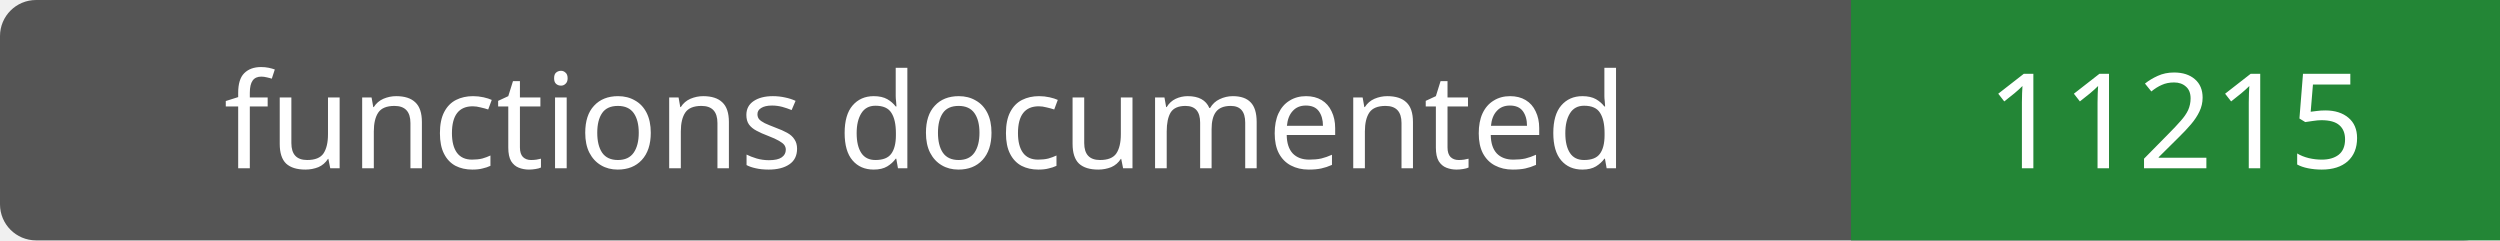
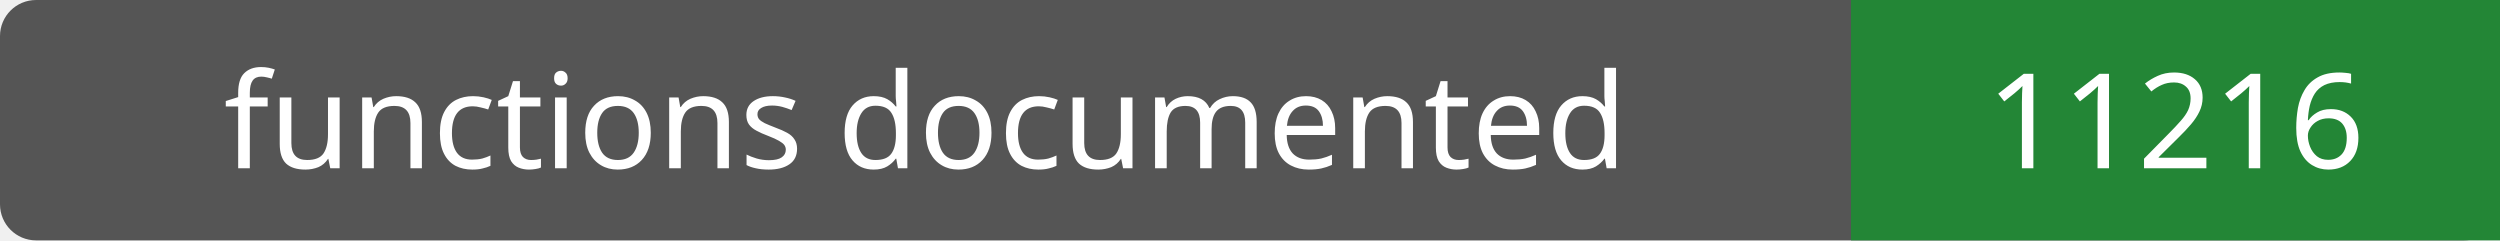
- <svg xmlns="http://www.w3.org/2000/svg" width="208" height="20" role="img" aria-label="functions documented: 11215">
+ <svg xmlns="http://www.w3.org/2000/svg" width="208" height="20" role="img" aria-label="functions documented: 11216">
  <rect width="208" height="20" rx="3" fill="#555" />
  <path fill="#238636" d="M154 0h54v20H154z" />
  <g fill="#fff" text-anchor="middle" font-family="Verdana,sans-serif" font-size="11">
    <text x="77.0" y="14">functions documented</text>
-     <text x="181.0" y="14">11215</text>
+     <text x="181.0" y="14">11216</text>
  </g>
</svg>
